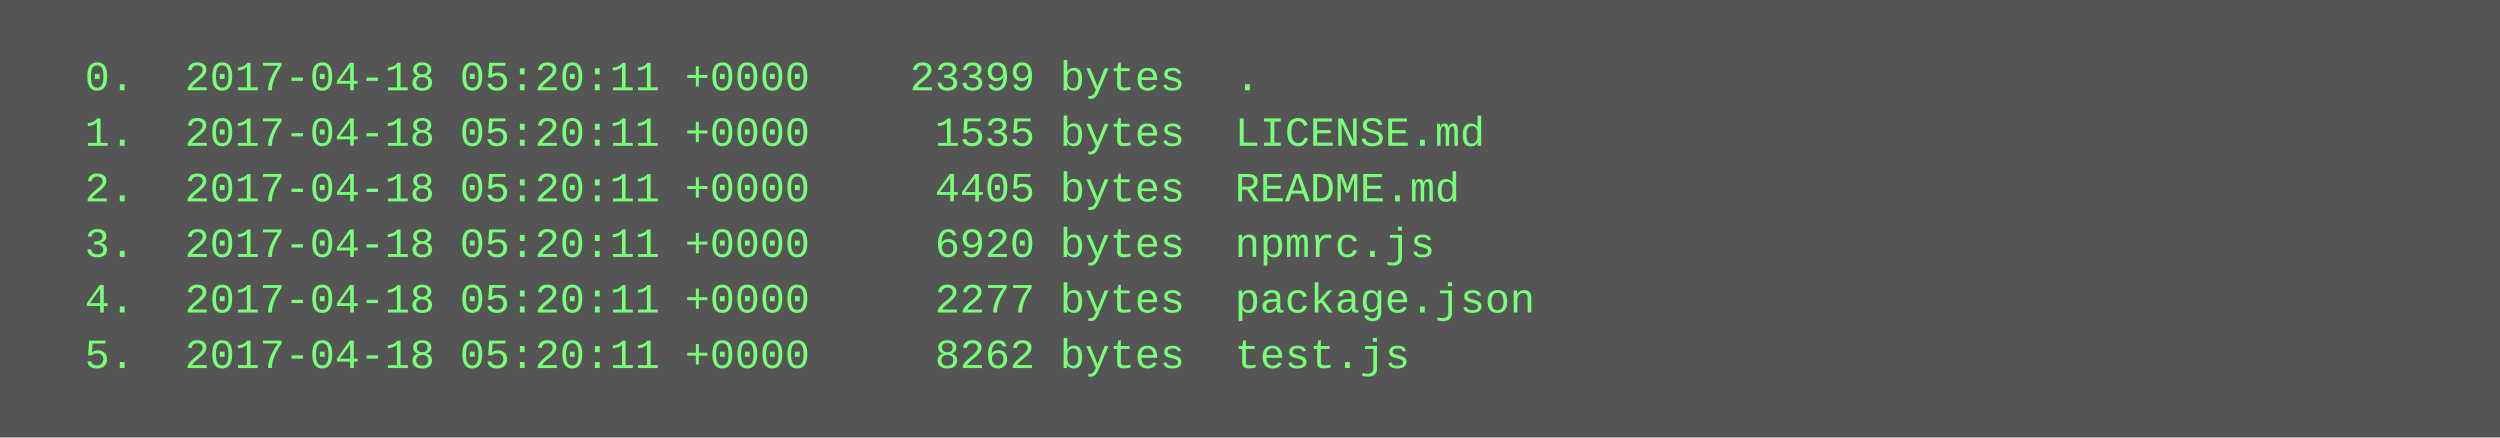
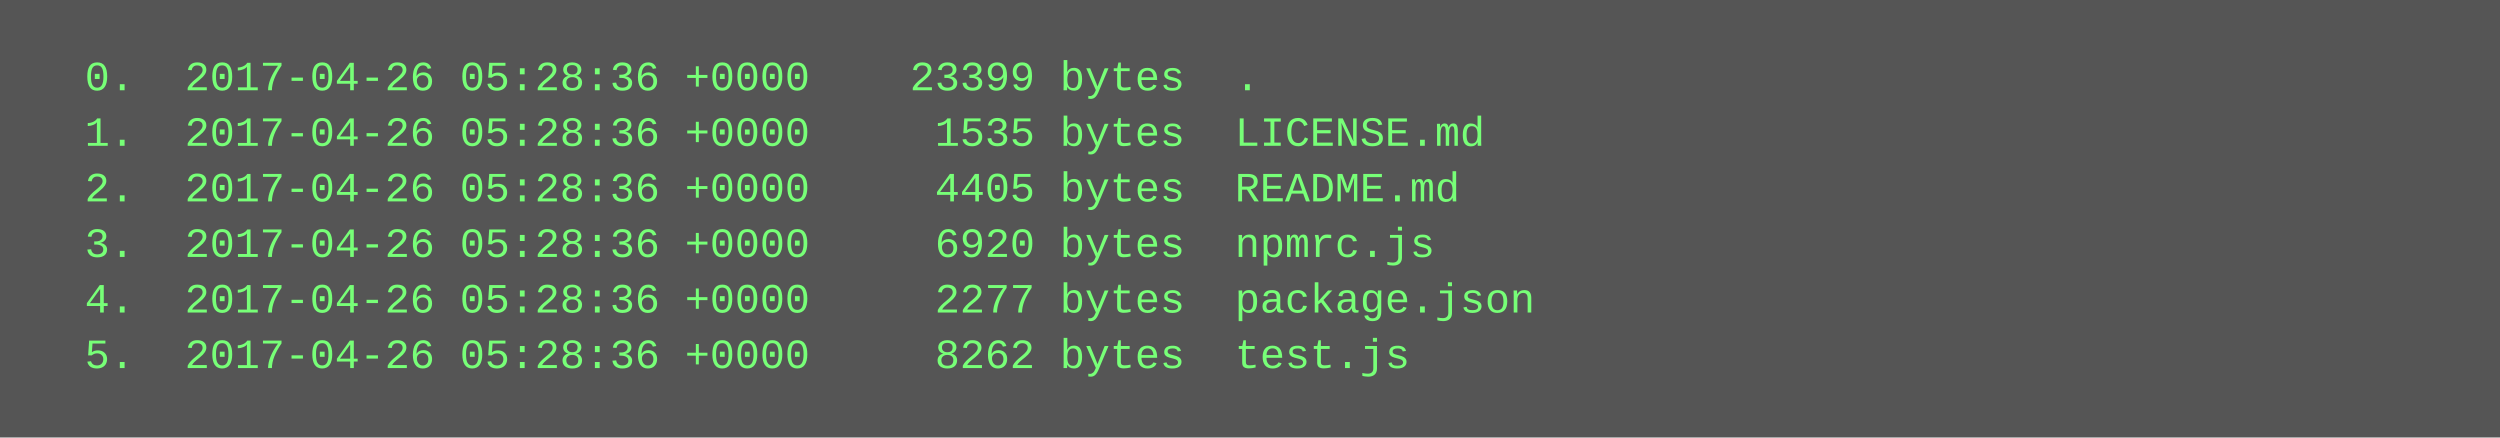
<svg xmlns="http://www.w3.org/2000/svg" height="126" width="720">
  <rect height="126" fill="#555" width="720" />
  <text fill="#7f7" font-family="Courier New" font-size="12" xml:space="preserve">
-     <tspan x="10" y="26">  0.  2017-04-18 05:20:11 +0000    23399 bytes  .</tspan>
-     <tspan x="10" y="42">  1.  2017-04-18 05:20:11 +0000     1535 bytes  LICENSE.md</tspan>
-     <tspan x="10" y="58">  2.  2017-04-18 05:20:11 +0000     4405 bytes  README.md</tspan>
-     <tspan x="10" y="74">  3.  2017-04-18 05:20:11 +0000     6920 bytes  npmrc.js</tspan>
-     <tspan x="10" y="90">  4.  2017-04-18 05:20:11 +0000     2277 bytes  package.json</tspan>
-     <tspan x="10" y="106">  5.  2017-04-18 05:20:11 +0000     8262 bytes  test.js</tspan>
+     <tspan x="10" y="26">  0.  2017-04-26 05:28:36 +0000    23399 bytes  .</tspan>
+     <tspan x="10" y="42">  1.  2017-04-26 05:28:36 +0000     1535 bytes  LICENSE.md</tspan>
+     <tspan x="10" y="58">  2.  2017-04-26 05:28:36 +0000     4405 bytes  README.md</tspan>
+     <tspan x="10" y="74">  3.  2017-04-26 05:28:36 +0000     6920 bytes  npmrc.js</tspan>
+     <tspan x="10" y="90">  4.  2017-04-26 05:28:36 +0000     2277 bytes  package.json</tspan>
+     <tspan x="10" y="106">  5.  2017-04-26 05:28:36 +0000     8262 bytes  test.js</tspan>
  </text>
</svg>
